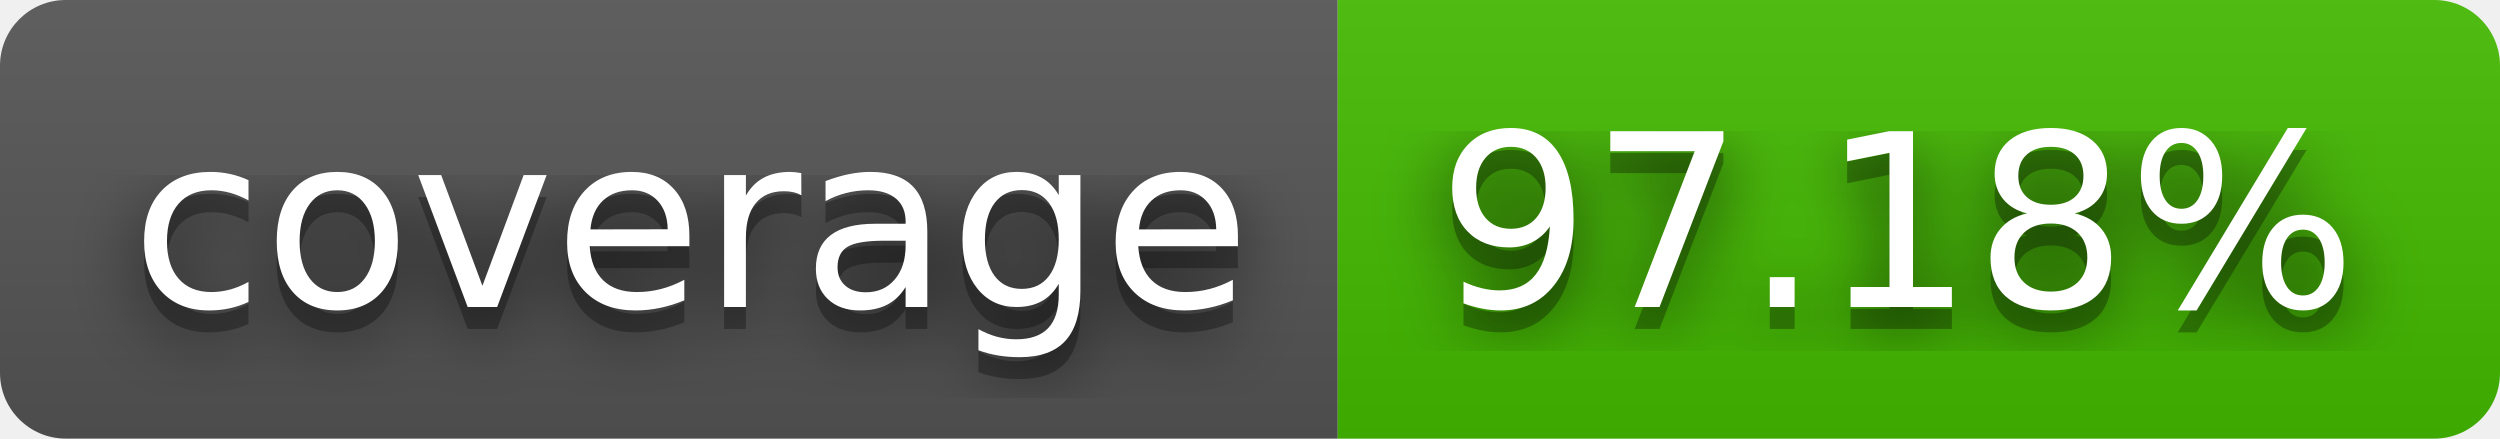
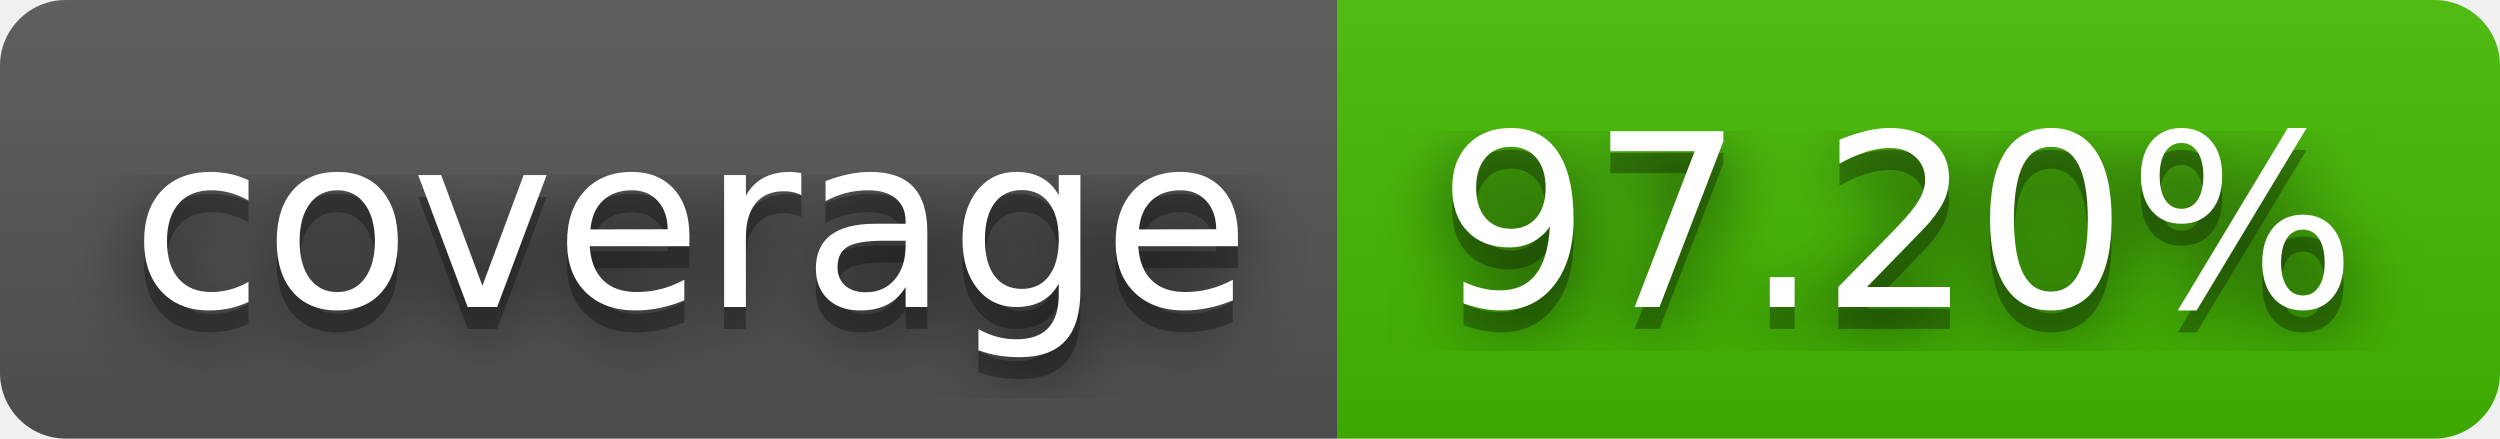
- <svg xmlns="http://www.w3.org/2000/svg" width="114" height="20" role="img" aria-label="coverage: 97.18%">
+ <svg xmlns="http://www.w3.org/2000/svg" width="114" height="20" role="img" aria-label="coverage: 97.20%">
  <filter id="blur">
    <feGaussianBlur stdDeviation="16" />
  </filter>
  <linearGradient id="s" x2="0" y2="100%">
    <stop offset="0" stop-color="#bbb" stop-opacity=".1" />
    <stop offset="1" stop-opacity=".1" />
  </linearGradient>
  <clipPath id="r">
    <rect width="114" height="20" rx="3" />
  </clipPath>
  <g clip-path="url(#r)">
    <rect width="61" height="20" fill="#555" />
    <rect x="61" width="53" height="20" fill="#4b0" />
    <rect width="114" height="20" fill="url(#s)" />
  </g>
  <g fill="#fff" text-anchor="middle" font-family="Verdana,Geneva,DejaVu Sans,sans-serif" text-rendering="geometricPrecision" font-size="110">
    <g transform="scale(.1)">
      <g aria-hidden="true" fill="#010101">
        <text x="315" y="150" fill-opacity=".8" filter="url(#blur)" textLength="510">coverage</text>
        <text x="315" y="150" fill-opacity=".3" textLength="510">coverage</text>
      </g>
      <text x="315" y="140" textLength="510">coverage</text>
    </g>
    <g transform="scale(.1)">
      <g aria-hidden="true" fill="#010101">
-         <text x="865" y="150" fill-opacity=".8" filter="url(#blur)" textLength="430">97.18%</text>
-         <text x="865" y="150" fill-opacity=".3" textLength="430">97.18%</text>
+         <text x="865" y="150" fill-opacity=".8" filter="url(#blur)" textLength="430">97.20%</text>
+         <text x="865" y="150" fill-opacity=".3" textLength="430">97.20%</text>
      </g>
-       <text x="865" y="140" textLength="430">97.18%</text>
+       <text x="865" y="140" textLength="430">97.20%</text>
    </g>
  </g>
</svg>
